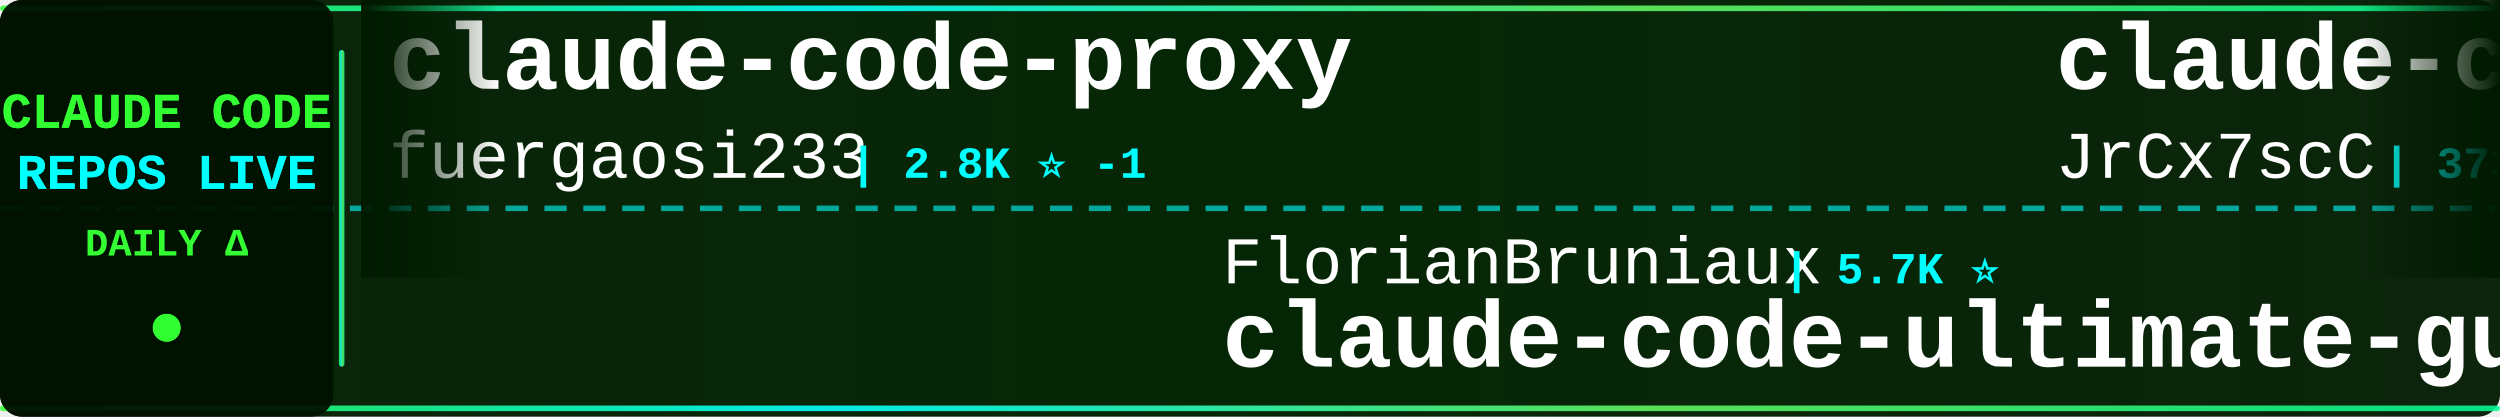
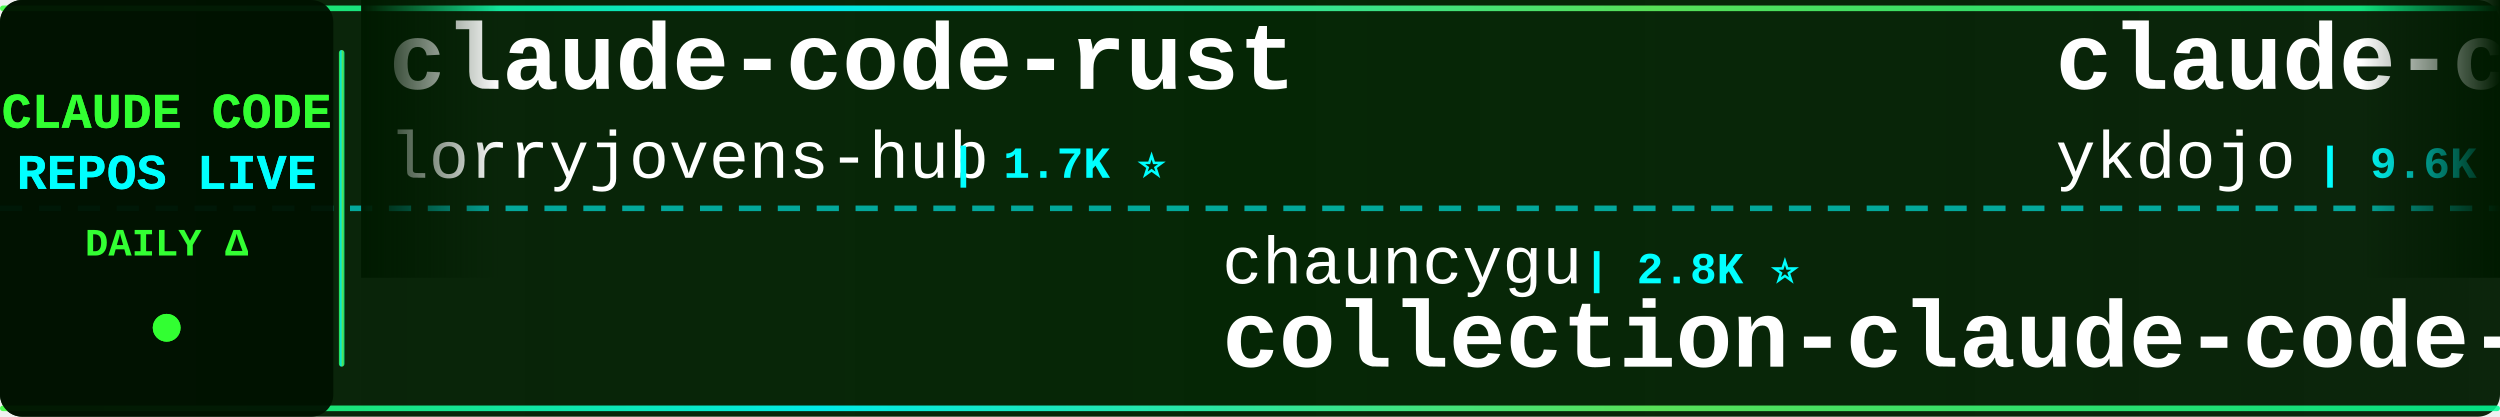
<svg xmlns="http://www.w3.org/2000/svg" width="900" height="150">
  <defs>
    <linearGradient id="tickerBg" x1="0%" y1="0%" x2="100%" y2="0%">
      <stop offset="0%" style="stop-color:#001a00;stop-opacity:0.95" />
      <stop offset="50%" style="stop-color:#002200;stop-opacity:0.98" />
      <stop offset="100%" style="stop-color:#001a00;stop-opacity:0.95" />
    </linearGradient>
    <linearGradient id="borderGrad" x1="0%" y1="0%" x2="100%" y2="0%">
      <stop offset="0%" style="stop-color:#33ff33;stop-opacity:0.85">
        <animate attributeName="stop-opacity" values="0.85;1;0.85" dur="2s" repeatCount="indefinite" />
      </stop>
      <stop offset="33%" style="stop-color:#00ffff;stop-opacity:0.9">
        <animate attributeName="stop-opacity" values="0.9;1;0.9" dur="2.2s" repeatCount="indefinite" />
      </stop>
      <stop offset="66%" style="stop-color:#66ff66;stop-opacity:0.85">
        <animate attributeName="stop-opacity" values="0.85;1;0.85" dur="1.8s" repeatCount="indefinite" />
      </stop>
      <stop offset="100%" style="stop-color:#00ff99;stop-opacity:0.85">
        <animate attributeName="stop-opacity" values="0.85;1;0.85" dur="2s" repeatCount="indefinite" />
      </stop>
    </linearGradient>
    <filter id="textGlow">
      <feGaussianBlur stdDeviation="0.1" result="coloredBlur" />
      <feMerge>
        <feMergeNode in="coloredBlur" />
        <feMergeNode in="SourceGraphic" />
      </feMerge>
    </filter>
    <filter id="metricGlow">
      <feGaussianBlur stdDeviation="0.2" result="coloredBlur" />
      <feMerge>
        <feMergeNode in="coloredBlur" />
        <feMergeNode in="SourceGraphic" />
      </feMerge>
    </filter>
    <linearGradient id="leftFade" x1="0%" y1="0%" x2="100%" y2="0%">
      <stop offset="0%" style="stop-color:#001a00;stop-opacity:1" />
      <stop offset="100%" style="stop-color:#001a00;stop-opacity:0" />
    </linearGradient>
    <linearGradient id="rightFade" x1="0%" y1="0%" x2="100%" y2="0%">
      <stop offset="0%" style="stop-color:#001a00;stop-opacity:0" />
      <stop offset="100%" style="stop-color:#001a00;stop-opacity:1" />
    </linearGradient>
  </defs>
  <rect width="900" height="150" fill="url(#tickerBg)" rx="8" />
  <rect x="0" y="2" width="900" height="2" fill="url(#borderGrad)" rx="1" />
  <rect x="0" y="146" width="900" height="2" fill="url(#borderGrad)" rx="1" />
  <line x1="0" y1="75" x2="900" y2="75" stroke="#00ffff" stroke-width="2" stroke-dasharray="8 6" opacity="0.6" />
  <rect x="0" y="0" width="120" height="150" fill="#001100" opacity="0.95" rx="8" />
  <text x="60" y="46" font-family="'Courier New', monospace" font-size="18" font-weight="bold" fill="#33ff33" text-anchor="middle" filter="url(#textGlow)">
    CLAUDE CODE
  </text>
  <text x="60" y="68" font-family="'Courier New', monospace" font-size="18" font-weight="bold" fill="#00ffff" text-anchor="middle" filter="url(#textGlow)">
    REPOS LIVE
  </text>
  <text x="60" y="92" font-family="'Courier New', monospace" font-size="14" font-weight="bold" fill="#33ff33" text-anchor="middle">
    DAILY Δ
  </text>
  <circle cx="60" cy="118" r="5" fill="#33ff33" filter="url(#metricGlow)">
    <animate attributeName="r" values="4;6;4" dur="1.5s" repeatCount="indefinite" />
    <animate attributeName="opacity" values="0.6;1;0.6" dur="1.5s" repeatCount="indefinite" />
  </circle>
  <rect x="122" y="18" width="2" height="114" fill="url(#borderGrad)" rx="1" />
  <clipPath id="tickerClip">
    <rect x="130" y="0" width="770" height="150" />
  </clipPath>
  <g clip-path="url(#tickerClip)">
    <g id="tickerItems">
      <animateTransform attributeName="transform" attributeType="XML" type="translate" from="0 0" to="-3000 0" dur="54s" repeatCount="indefinite" />
      <g transform="translate(0, 0)">
-         <text x="140" y="32" font-family="'Courier New', monospace" font-size="34" font-weight="bold" fill="#ffffff">claude-code-proxy</text>
-         <text x="140" y="64" font-family="'Courier New', monospace" font-size="24" font-weight="normal" fill="#ffffff" opacity="1.0">fuergaosi233</text>
-         <text x="306" y="64" font-family="'Courier New', monospace" font-size="16" font-weight="bold" fill="#00ffff"> | 2.8K ⭐ -1</text>
+         <text x="140" y="32" font-family="'Courier New', monospace" font-size="34" font-weight="bold" fill="#ffffff">claude-code-rust</text>
+         <text x="140" y="64" font-family="'Courier New', monospace" font-size="24" font-weight="normal" fill="#ffffff" opacity="1.0">lorryjovens-hub</text>
+         <text x="342" y="64" font-family="'Courier New', monospace" font-size="16" font-weight="bold" fill="#00ffff"> | 1.7K ⭐</text>
      </g>
      <g transform="translate(300, 0)">
-         <text x="140" y="102" font-family="'Courier New', monospace" font-size="24" font-weight="normal" fill="#ffffff" opacity="1.0">FlorianBruniaux</text>
-         <text x="342" y="102" font-family="'Courier New', monospace" font-size="16" font-weight="bold" fill="#00ffff"> | 5.7K ⭐</text>
-         <text x="140" y="132" font-family="'Courier New', monospace" font-size="34" font-weight="bold" fill="#ffffff">claude-code-ultimate-gui...</text>
+         <text x="140" y="102" font-family="'Courier New', monospace" font-size="24" font-weight="normal" fill="#ffffff" opacity="1.0">chauncygu</text>
+         <text x="270" y="102" font-family="'Courier New', monospace" font-size="16" font-weight="bold" fill="#00ffff"> | 2.8K ⭐</text>
+         <text x="140" y="132" font-family="'Courier New', monospace" font-size="34" font-weight="bold" fill="#ffffff">collection-claude-code-s...</text>
      </g>
      <g transform="translate(600, 0)">
-         <text x="140" y="32" font-family="'Courier New', monospace" font-size="34" font-weight="bold" fill="#ffffff">claude-code-source</text>
-         <text x="140" y="64" font-family="'Courier New', monospace" font-size="24" font-weight="normal" fill="#ffffff" opacity="1.0">JrCx7scC</text>
-         <text x="258" y="64" font-family="'Courier New', monospace" font-size="16" font-weight="bold" fill="#00ffff"> | 373 ⭐</text>
+         <text x="140" y="32" font-family="'Courier New', monospace" font-size="34" font-weight="bold" fill="#ffffff">claude-code-tips</text>
+         <text x="140" y="64" font-family="'Courier New', monospace" font-size="24" font-weight="normal" fill="#ffffff" opacity="1.0">ykdojo</text>
+         <text x="234" y="64" font-family="'Courier New', monospace" font-size="16" font-weight="bold" fill="#00ffff"> | 9.6K ⭐</text>
      </g>
      <g transform="translate(900, 0)">
-         <text x="140" y="102" font-family="'Courier New', monospace" font-size="24" font-weight="normal" fill="#ffffff" opacity="1.0">krusemediallc</text>
-         <text x="318" y="102" font-family="'Courier New', monospace" font-size="16" font-weight="bold" fill="#00ffff"> | 1.2K ⭐ +5</text>
-         <text x="140" y="132" font-family="'Courier New', monospace" font-size="34" font-weight="bold" fill="#ffffff">arcads-claude-code</text>
+         <text x="140" y="102" font-family="'Courier New', monospace" font-size="24" font-weight="normal" fill="#ffffff" opacity="1.0">777genius</text>
+         <text x="270" y="102" font-family="'Courier New', monospace" font-size="16" font-weight="bold" fill="#00ffff"> | 925 ⭐</text>
+         <text x="140" y="132" font-family="'Courier New', monospace" font-size="34" font-weight="bold" fill="#ffffff">claude-code-source-code</text>
      </g>
      <g transform="translate(1200, 0)">
-         <text x="140" y="32" font-family="'Courier New', monospace" font-size="34" font-weight="bold" fill="#ffffff">oh-my-claudecode</text>
-         <text x="140" y="64" font-family="'Courier New', monospace" font-size="24" font-weight="normal" fill="#ffffff" opacity="1.0">Yeachan-Heo</text>
-         <text x="294" y="64" font-family="'Courier New', monospace" font-size="16" font-weight="bold" fill="#00ffff"> | 38.5K ⭐ +3</text>
+         <text x="140" y="32" font-family="'Courier New', monospace" font-size="34" font-weight="bold" fill="#ffffff">claude-code-hooks-master...</text>
+         <text x="140" y="64" font-family="'Courier New', monospace" font-size="24" font-weight="normal" fill="#ffffff" opacity="1.0">disler</text>
+         <text x="234" y="64" font-family="'Courier New', monospace" font-size="16" font-weight="bold" fill="#00ffff"> | 3.9K ⭐</text>
      </g>
      <g transform="translate(1500, 0)">
-         <text x="140" y="102" font-family="'Courier New', monospace" font-size="24" font-weight="normal" fill="#ffffff" opacity="1.0">ding113</text>
-         <text x="246" y="102" font-family="'Courier New', monospace" font-size="16" font-weight="bold" fill="#00ffff"> | 3.3K ⭐</text>
-         <text x="140" y="132" font-family="'Courier New', monospace" font-size="34" font-weight="bold" fill="#ffffff">claude-code-hub</text>
+         <text x="140" y="102" font-family="'Courier New', monospace" font-size="24" font-weight="normal" fill="#ffffff" opacity="1.0">jqueryscript</text>
+         <text x="306" y="102" font-family="'Courier New', monospace" font-size="16" font-weight="bold" fill="#00ffff"> | 497 ⭐</text>
+         <text x="140" y="132" font-family="'Courier New', monospace" font-size="34" font-weight="bold" fill="#ffffff">awesome-claude-code</text>
      </g>
      <g transform="translate(1800, 0)">
-         <text x="140" y="32" font-family="'Courier New', monospace" font-size="34" font-weight="bold" fill="#ffffff">claude-code-source-build</text>
-         <text x="140" y="64" font-family="'Courier New', monospace" font-size="24" font-weight="normal" fill="#ffffff" opacity="1.0">andrew-kramer-inno</text>
-         <text x="378" y="64" font-family="'Courier New', monospace" font-size="16" font-weight="bold" fill="#00ffff"> | 593 ⭐</text>
+         <text x="140" y="32" font-family="'Courier New', monospace" font-size="34" font-weight="bold" fill="#ffffff">Claude-Code</text>
+         <text x="140" y="64" font-family="'Courier New', monospace" font-size="24" font-weight="normal" fill="#ffffff" opacity="1.0">KPR111</text>
+         <text x="234" y="64" font-family="'Courier New', monospace" font-size="16" font-weight="bold" fill="#00ffff"> | 18 ⭐</text>
      </g>
      <g transform="translate(2100, 0)">
-         <text x="140" y="102" font-family="'Courier New', monospace" font-size="24" font-weight="normal" fill="#ffffff" opacity="1.0">jeremylongshore</text>
-         <text x="342" y="102" font-family="'Courier New', monospace" font-size="16" font-weight="bold" fill="#00ffff"> | 2.6K ⭐</text>
-         <text x="140" y="132" font-family="'Courier New', monospace" font-size="34" font-weight="bold" fill="#ffffff">claude-code-plugins-plus...</text>
+         <text x="140" y="102" font-family="'Courier New', monospace" font-size="24" font-weight="normal" fill="#ffffff" opacity="1.0">SeemSeam</text>
+         <text x="258" y="102" font-family="'Courier New', monospace" font-size="16" font-weight="bold" fill="#00ffff"> | 3.4K ⭐</text>
+         <text x="140" y="132" font-family="'Courier New', monospace" font-size="34" font-weight="bold" fill="#ffffff">claude_codex_bridge</text>
      </g>
      <g transform="translate(2400, 0)">
-         <text x="140" y="32" font-family="'Courier New', monospace" font-size="34" font-weight="bold" fill="#ffffff">pi-vs-claude-code</text>
-         <text x="140" y="64" font-family="'Courier New', monospace" font-size="24" font-weight="normal" fill="#ffffff" opacity="1.0">disler</text>
-         <text x="234" y="64" font-family="'Courier New', monospace" font-size="16" font-weight="bold" fill="#00ffff"> | 1.6K ⭐ +3</text>
+         <text x="140" y="32" font-family="'Courier New', monospace" font-size="34" font-weight="bold" fill="#ffffff">Claude-Code-Source-Study</text>
+         <text x="140" y="64" font-family="'Courier New', monospace" font-size="24" font-weight="normal" fill="#ffffff" opacity="1.0">luyao618</text>
+         <text x="258" y="64" font-family="'Courier New', monospace" font-size="16" font-weight="bold" fill="#00ffff"> | 1.7K ⭐</text>
      </g>
      <g transform="translate(2700, 0)">
-         <text x="140" y="102" font-family="'Courier New', monospace" font-size="24" font-weight="normal" fill="#ffffff" opacity="1.0">Piebald-AI</text>
-         <text x="282" y="102" font-family="'Courier New', monospace" font-size="16" font-weight="bold" fill="#00ffff"> | 12.3K ⭐ +3</text>
-         <text x="140" y="132" font-family="'Courier New', monospace" font-size="34" font-weight="bold" fill="#ffffff">claude-code-system-promp...</text>
+         <text x="140" y="102" font-family="'Courier New', monospace" font-size="24" font-weight="normal" fill="#ffffff" opacity="1.0">darcyegb</text>
+         <text x="258" y="102" font-family="'Courier New', monospace" font-size="16" font-weight="bold" fill="#00ffff"> | 758 ⭐ +1</text>
+         <text x="140" y="132" font-family="'Courier New', monospace" font-size="34" font-weight="bold" fill="#ffffff">ClaudeCodeAgents</text>
      </g>
      <g transform="translate(3000, 0)">
-         <text x="140" y="32" font-family="'Courier New', monospace" font-size="34" font-weight="bold" fill="#ffffff">claude-code-proxy</text>
-         <text x="140" y="64" font-family="'Courier New', monospace" font-size="24" font-weight="normal" fill="#ffffff" opacity="1.0">fuergaosi233</text>
-         <text x="306" y="64" font-family="'Courier New', monospace" font-size="16" font-weight="bold" fill="#00ffff"> | 2.8K ⭐ -1</text>
+         <text x="140" y="32" font-family="'Courier New', monospace" font-size="34" font-weight="bold" fill="#ffffff">claude-code-rust</text>
+         <text x="140" y="64" font-family="'Courier New', monospace" font-size="24" font-weight="normal" fill="#ffffff" opacity="1.0">lorryjovens-hub</text>
+         <text x="342" y="64" font-family="'Courier New', monospace" font-size="16" font-weight="bold" fill="#00ffff"> | 1.7K ⭐</text>
      </g>
      <g transform="translate(3300, 0)">
-         <text x="140" y="102" font-family="'Courier New', monospace" font-size="24" font-weight="normal" fill="#ffffff" opacity="1.0">FlorianBruniaux</text>
-         <text x="342" y="102" font-family="'Courier New', monospace" font-size="16" font-weight="bold" fill="#00ffff"> | 5.7K ⭐</text>
-         <text x="140" y="132" font-family="'Courier New', monospace" font-size="34" font-weight="bold" fill="#ffffff">claude-code-ultimate-gui...</text>
+         <text x="140" y="102" font-family="'Courier New', monospace" font-size="24" font-weight="normal" fill="#ffffff" opacity="1.0">chauncygu</text>
+         <text x="270" y="102" font-family="'Courier New', monospace" font-size="16" font-weight="bold" fill="#00ffff"> | 2.8K ⭐</text>
+         <text x="140" y="132" font-family="'Courier New', monospace" font-size="34" font-weight="bold" fill="#ffffff">collection-claude-code-s...</text>
      </g>
      <g transform="translate(3600, 0)">
-         <text x="140" y="32" font-family="'Courier New', monospace" font-size="34" font-weight="bold" fill="#ffffff">claude-code-source</text>
-         <text x="140" y="64" font-family="'Courier New', monospace" font-size="24" font-weight="normal" fill="#ffffff" opacity="1.0">JrCx7scC</text>
-         <text x="258" y="64" font-family="'Courier New', monospace" font-size="16" font-weight="bold" fill="#00ffff"> | 373 ⭐</text>
+         <text x="140" y="32" font-family="'Courier New', monospace" font-size="34" font-weight="bold" fill="#ffffff">claude-code-tips</text>
+         <text x="140" y="64" font-family="'Courier New', monospace" font-size="24" font-weight="normal" fill="#ffffff" opacity="1.0">ykdojo</text>
+         <text x="234" y="64" font-family="'Courier New', monospace" font-size="16" font-weight="bold" fill="#00ffff"> | 9.6K ⭐</text>
      </g>
      <g transform="translate(3900, 0)">
-         <text x="140" y="102" font-family="'Courier New', monospace" font-size="24" font-weight="normal" fill="#ffffff" opacity="1.0">krusemediallc</text>
-         <text x="318" y="102" font-family="'Courier New', monospace" font-size="16" font-weight="bold" fill="#00ffff"> | 1.2K ⭐ +5</text>
-         <text x="140" y="132" font-family="'Courier New', monospace" font-size="34" font-weight="bold" fill="#ffffff">arcads-claude-code</text>
+         <text x="140" y="102" font-family="'Courier New', monospace" font-size="24" font-weight="normal" fill="#ffffff" opacity="1.0">777genius</text>
+         <text x="270" y="102" font-family="'Courier New', monospace" font-size="16" font-weight="bold" fill="#00ffff"> | 925 ⭐</text>
+         <text x="140" y="132" font-family="'Courier New', monospace" font-size="34" font-weight="bold" fill="#ffffff">claude-code-source-code</text>
      </g>
    </g>
  </g>
  <rect x="130" y="0" width="50" height="100" fill="url(#leftFade)" />
  <rect x="850" y="0" width="50" height="100" fill="url(#rightFade)" />
</svg>
